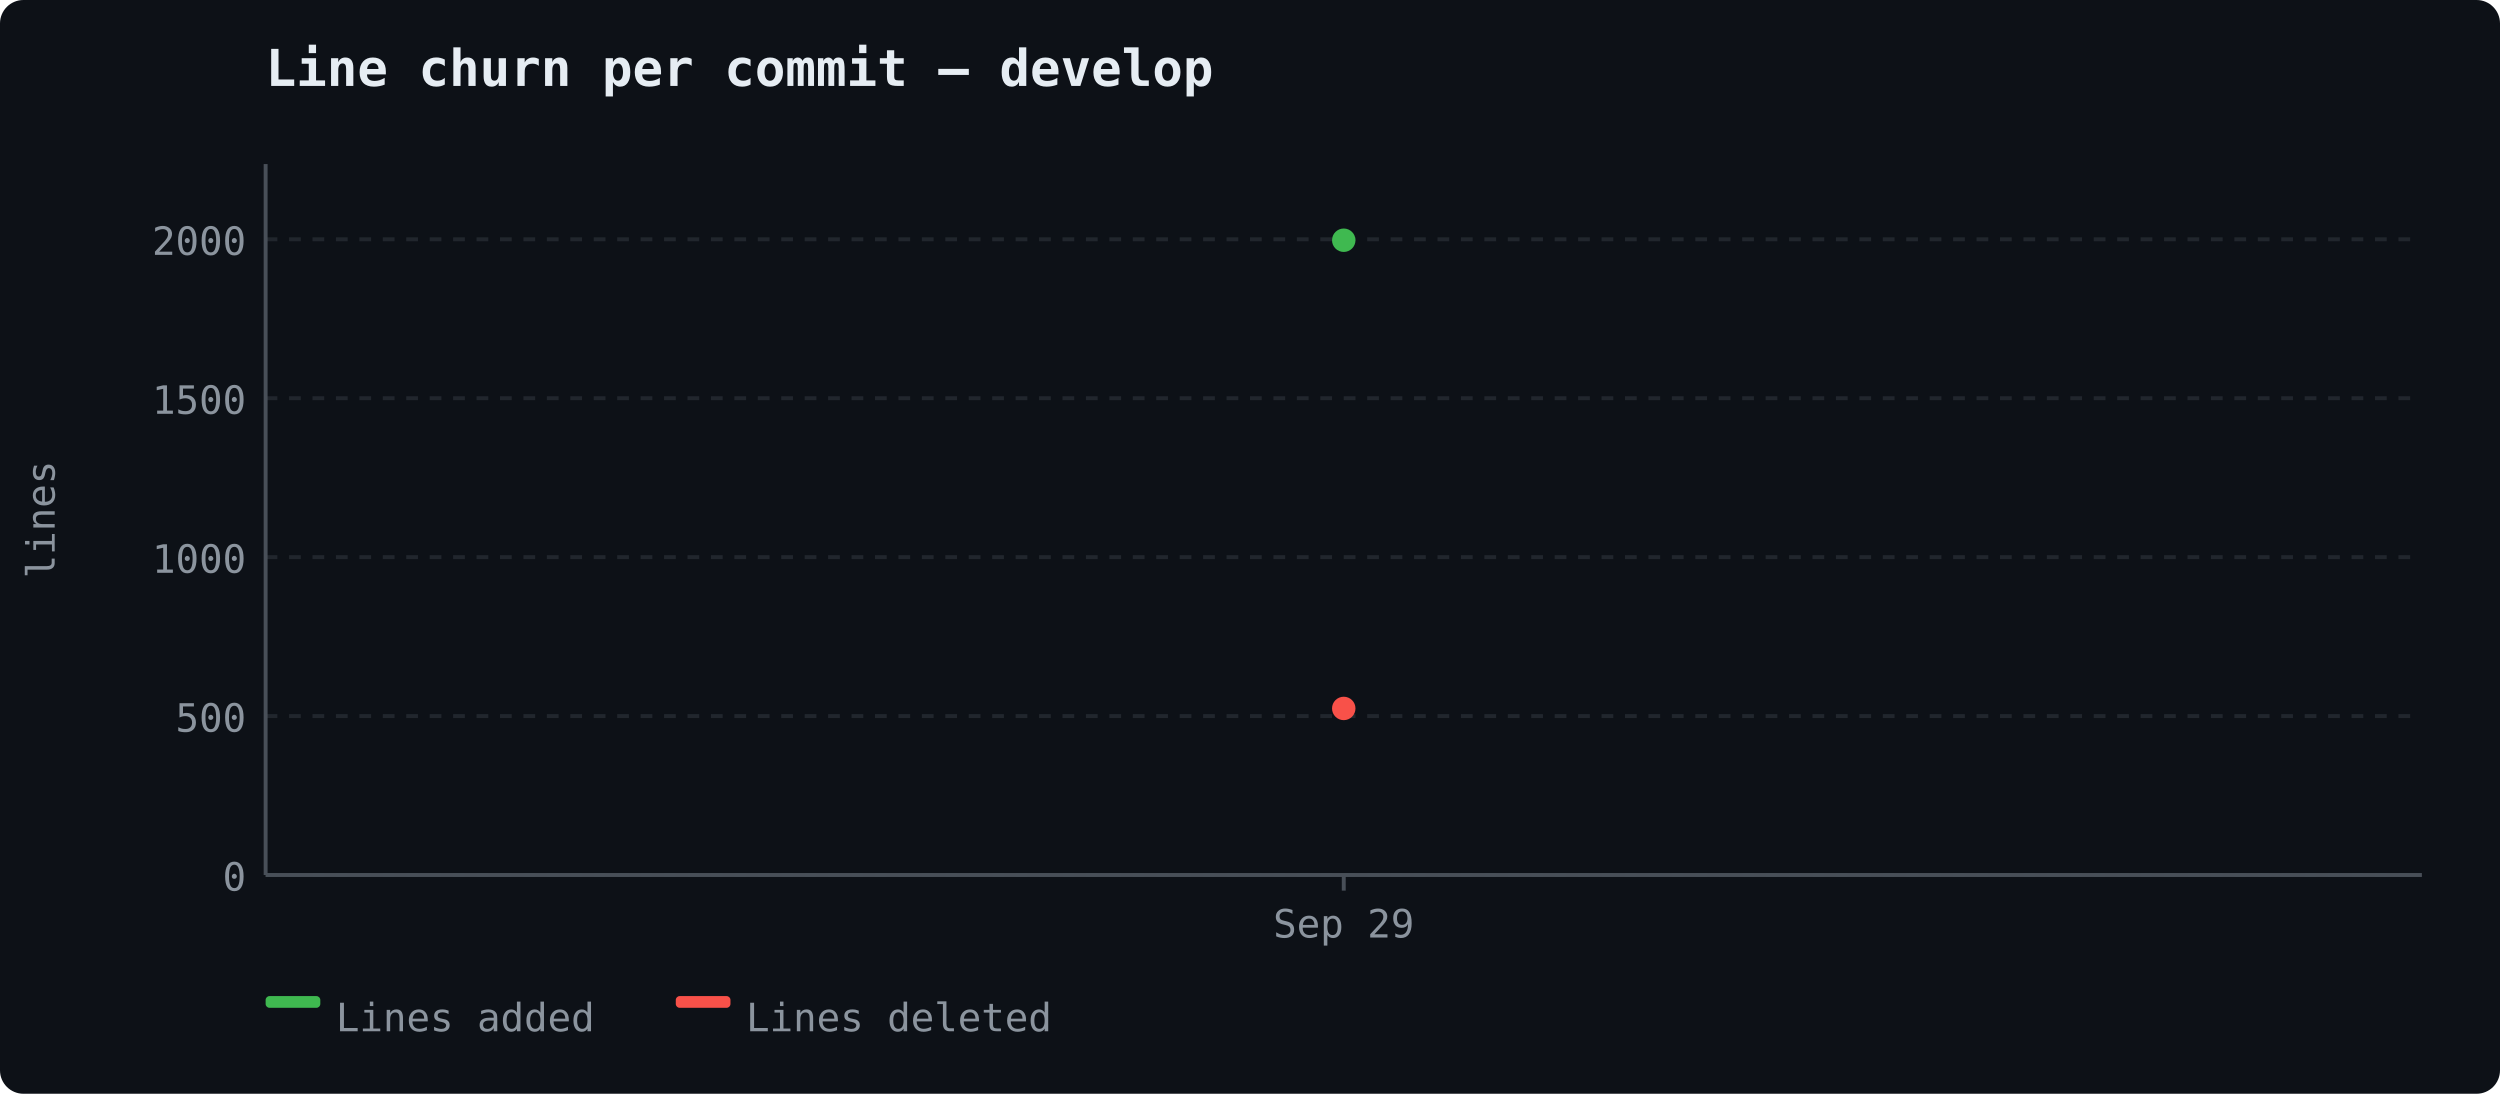
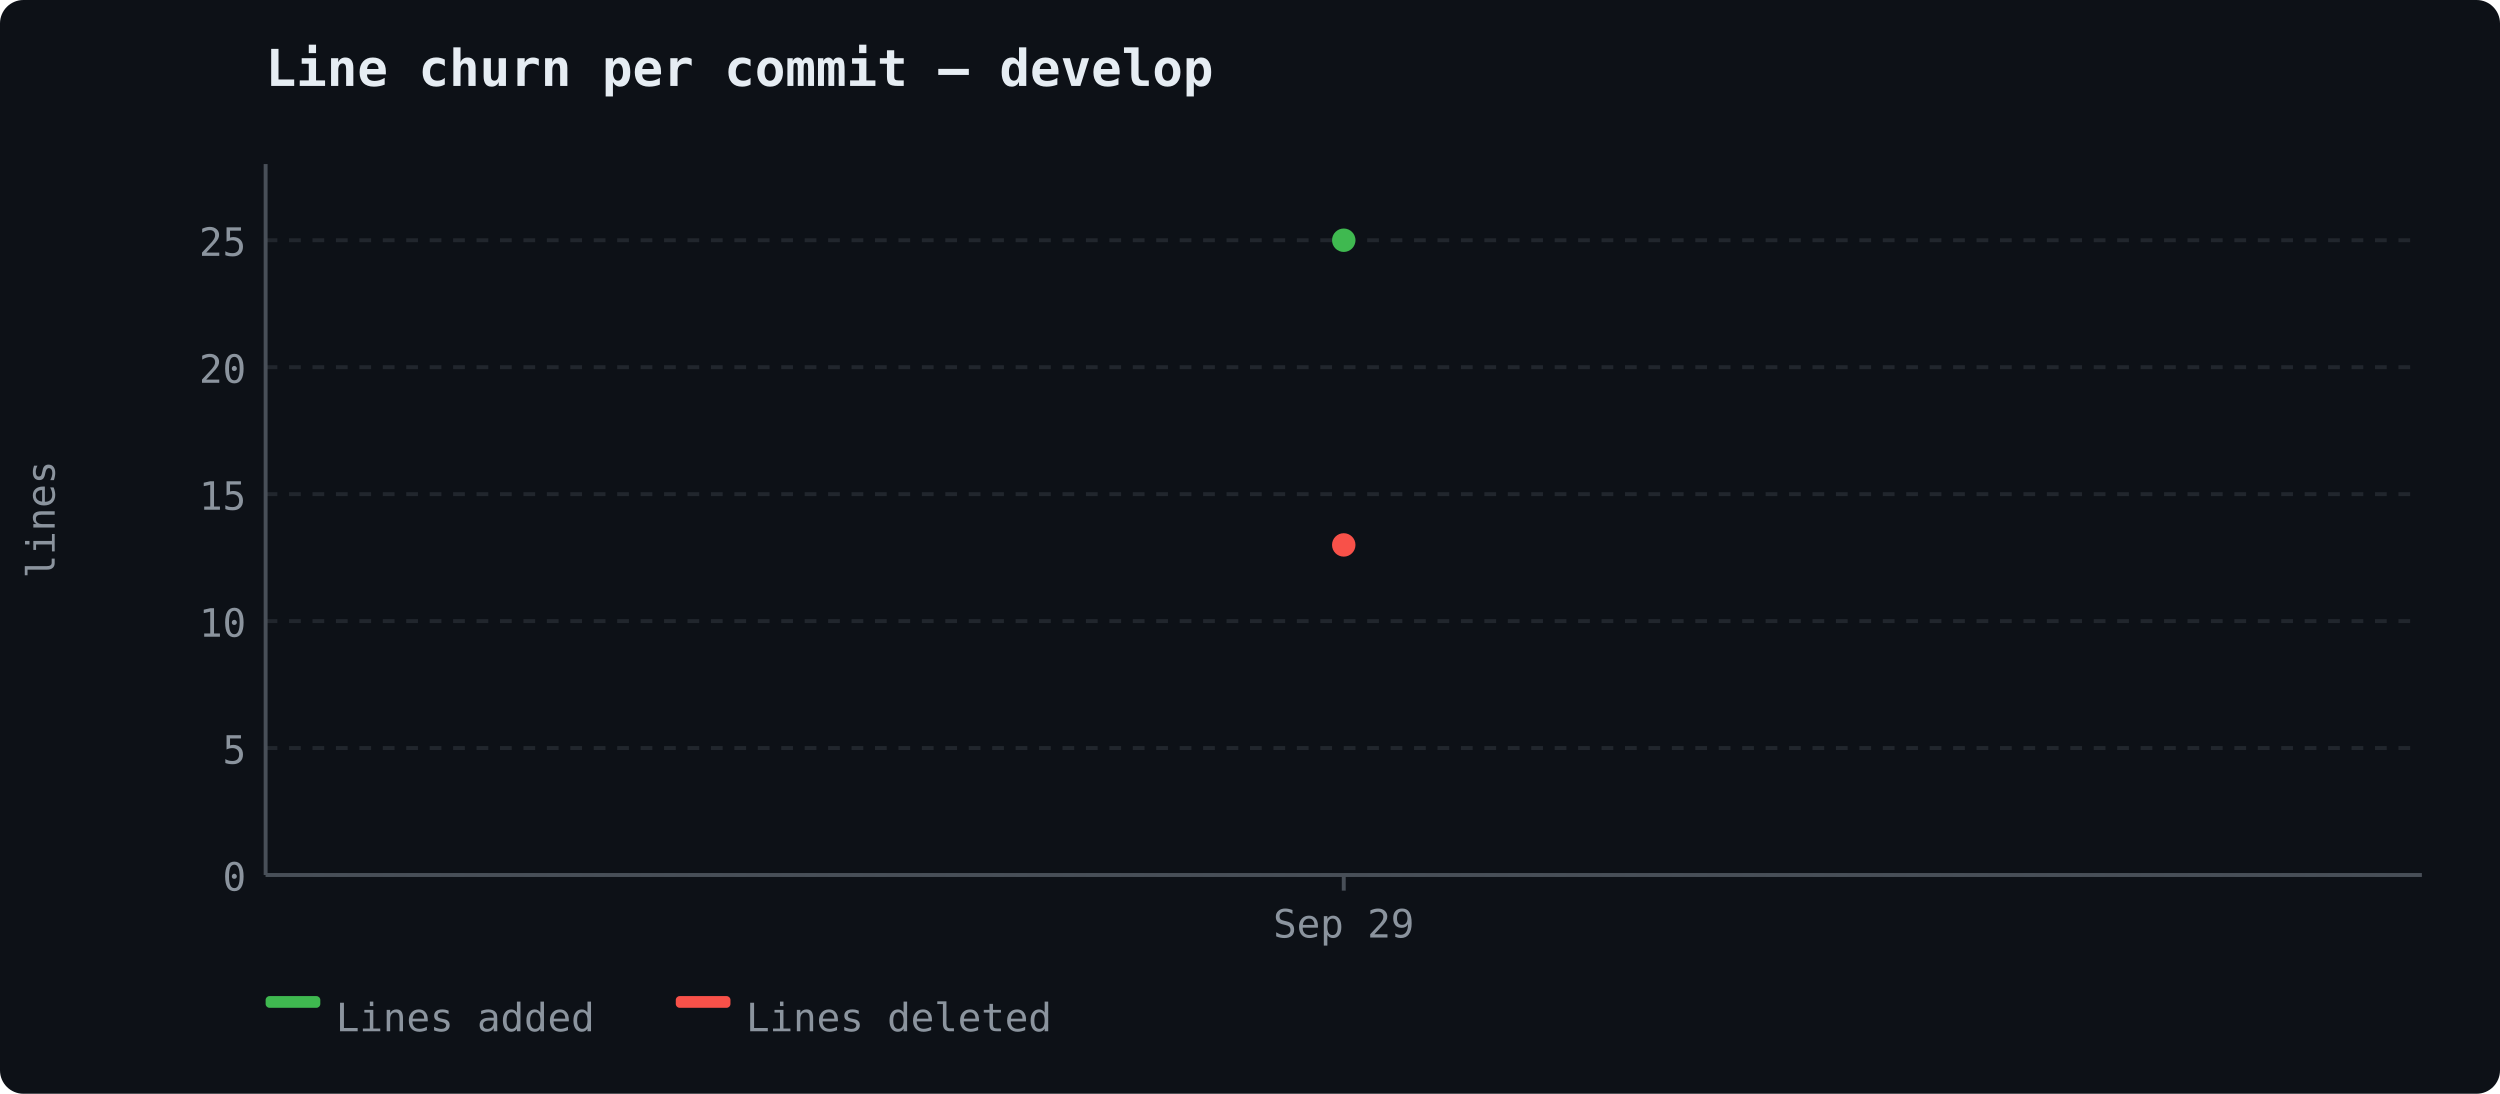
<svg xmlns="http://www.w3.org/2000/svg" width="640" height="280" viewBox="0 0 640 280">
  <rect width="640" height="280" fill="#0d1117" rx="6" />
  <text x="68" y="22" font-size="13" font-weight="600" fill="#e6edf3" font-family="ui-monospace, 'Cascadia Code', monospace">Line churn per commit — develop</text>
  <line x1="68" y1="224.0" x2="620" y2="224.0" stroke="#21262d" stroke-width="1" stroke-dasharray="3,3" />
  <text x="63" y="228.0" text-anchor="end" fill="#8b949e" font-size="10" font-family="ui-monospace, 'Cascadia Code', monospace">0</text>
-   <line x1="68" y1="183.314" x2="620" y2="183.314" stroke="#21262d" stroke-width="1" stroke-dasharray="3,3" />
-   <text x="63" y="187.314" text-anchor="end" fill="#8b949e" font-size="10" font-family="ui-monospace, 'Cascadia Code', monospace">500</text>
-   <line x1="68" y1="142.628" x2="620" y2="142.628" stroke="#21262d" stroke-width="1" stroke-dasharray="3,3" />
-   <text x="63" y="146.628" text-anchor="end" fill="#8b949e" font-size="10" font-family="ui-monospace, 'Cascadia Code', monospace">1000</text>
-   <line x1="68" y1="101.942" x2="620" y2="101.942" stroke="#21262d" stroke-width="1" stroke-dasharray="3,3" />
-   <text x="63" y="105.942" text-anchor="end" fill="#8b949e" font-size="10" font-family="ui-monospace, 'Cascadia Code', monospace">1500</text>
-   <line x1="68" y1="61.256" x2="620" y2="61.256" stroke="#21262d" stroke-width="1" stroke-dasharray="3,3" />
-   <text x="63" y="65.256" text-anchor="end" fill="#8b949e" font-size="10" font-family="ui-monospace, 'Cascadia Code', monospace">2000</text>
+   <line x1="68" y1="191.5" x2="620" y2="191.5" stroke="#21262d" stroke-width="1" stroke-dasharray="3,3" />
+   <text x="63" y="195.5" text-anchor="end" fill="#8b949e" font-size="10" font-family="ui-monospace, 'Cascadia Code', monospace">5</text>
+   <line x1="68" y1="159.0" x2="620" y2="159.0" stroke="#21262d" stroke-width="1" stroke-dasharray="3,3" />
+   <text x="63" y="163.0" text-anchor="end" fill="#8b949e" font-size="10" font-family="ui-monospace, 'Cascadia Code', monospace">10</text>
+   <line x1="68" y1="126.5" x2="620" y2="126.5" stroke="#21262d" stroke-width="1" stroke-dasharray="3,3" />
+   <text x="63" y="130.5" text-anchor="end" fill="#8b949e" font-size="10" font-family="ui-monospace, 'Cascadia Code', monospace">15</text>
+   <line x1="68" y1="94.0" x2="620" y2="94.0" stroke="#21262d" stroke-width="1" stroke-dasharray="3,3" />
+   <text x="63" y="98.0" text-anchor="end" fill="#8b949e" font-size="10" font-family="ui-monospace, 'Cascadia Code', monospace">20</text>
+   <line x1="68" y1="61.5" x2="620" y2="61.5" stroke="#21262d" stroke-width="1" stroke-dasharray="3,3" />
+   <text x="63" y="65.5" text-anchor="end" fill="#8b949e" font-size="10" font-family="ui-monospace, 'Cascadia Code', monospace">25</text>
  <line x1="68" y1="42" x2="68" y2="224" stroke="#484f58" stroke-width="1" />
  <line x1="68" y1="224" x2="620" y2="224" stroke="#484f58" stroke-width="1" />
  <text x="14" y="133" fill="#8b949e" font-family="ui-monospace, 'Cascadia Code', monospace" font-size="10" text-anchor="middle" transform="rotate(-90 14 133)">lines</text>
  <line x1="344.0" y1="224" x2="344.0" y2="228" stroke="#484f58" stroke-width="1" />
  <text x="344.0" y="240" text-anchor="middle" fill="#8b949e" font-size="10" font-family="ui-monospace, 'Cascadia Code', monospace">Sep 29</text>
  <circle cx="344.0" cy="61.5" r="3" fill="#3fb950" />
-   <circle cx="344.0" cy="181.361" r="3" fill="#f85149" />
+   <circle cx="344.0" cy="139.5" r="3" fill="#f85149" />
  <rect x="68" y="255" width="14" height="3" fill="#3fb950" rx="1" />
  <text x="86" y="264" fill="#8b949e" font-size="10" font-family="ui-monospace, 'Cascadia Code', monospace">Lines added</text>
  <rect x="173" y="255" width="14" height="3" fill="#f85149" rx="1" />
  <text x="191" y="264" fill="#8b949e" font-size="10" font-family="ui-monospace, 'Cascadia Code', monospace">Lines deleted</text>
</svg>
